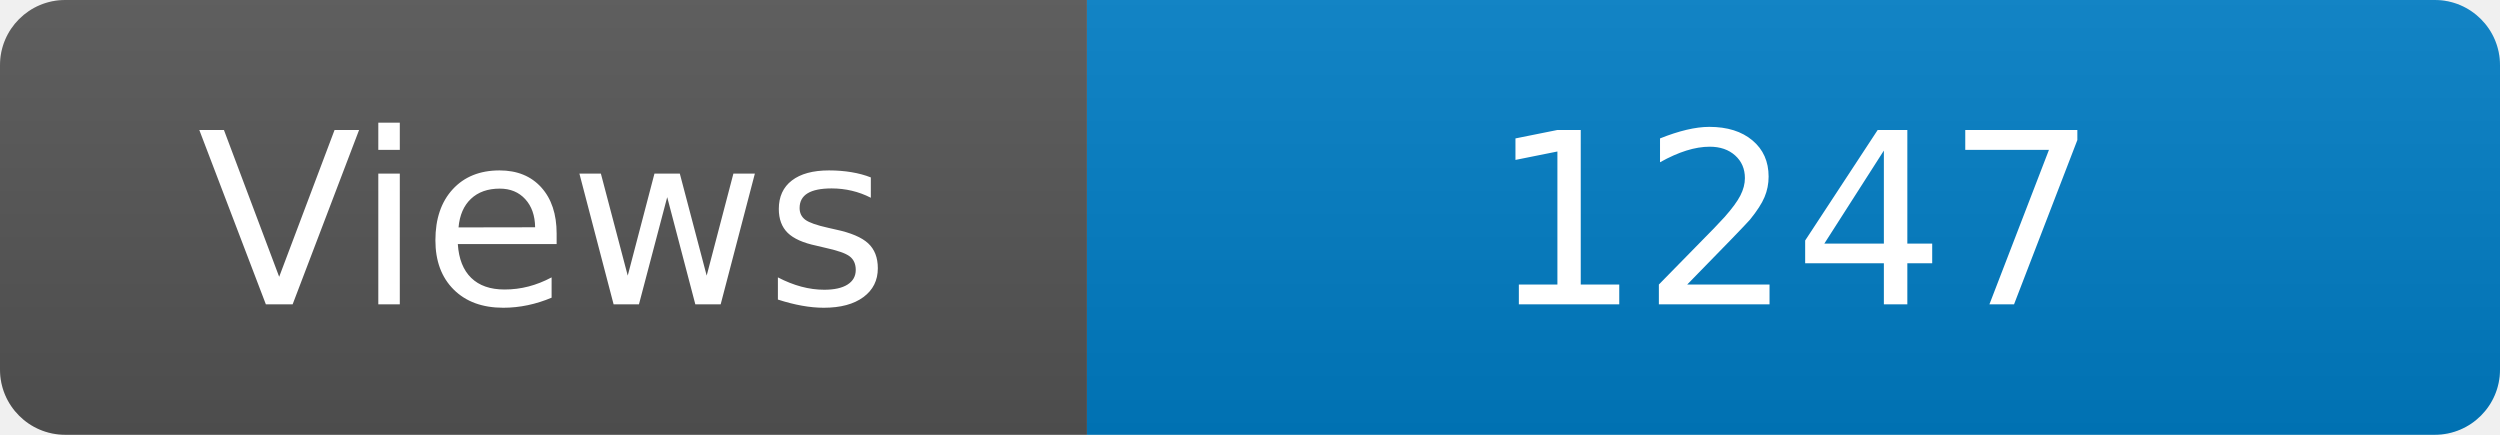
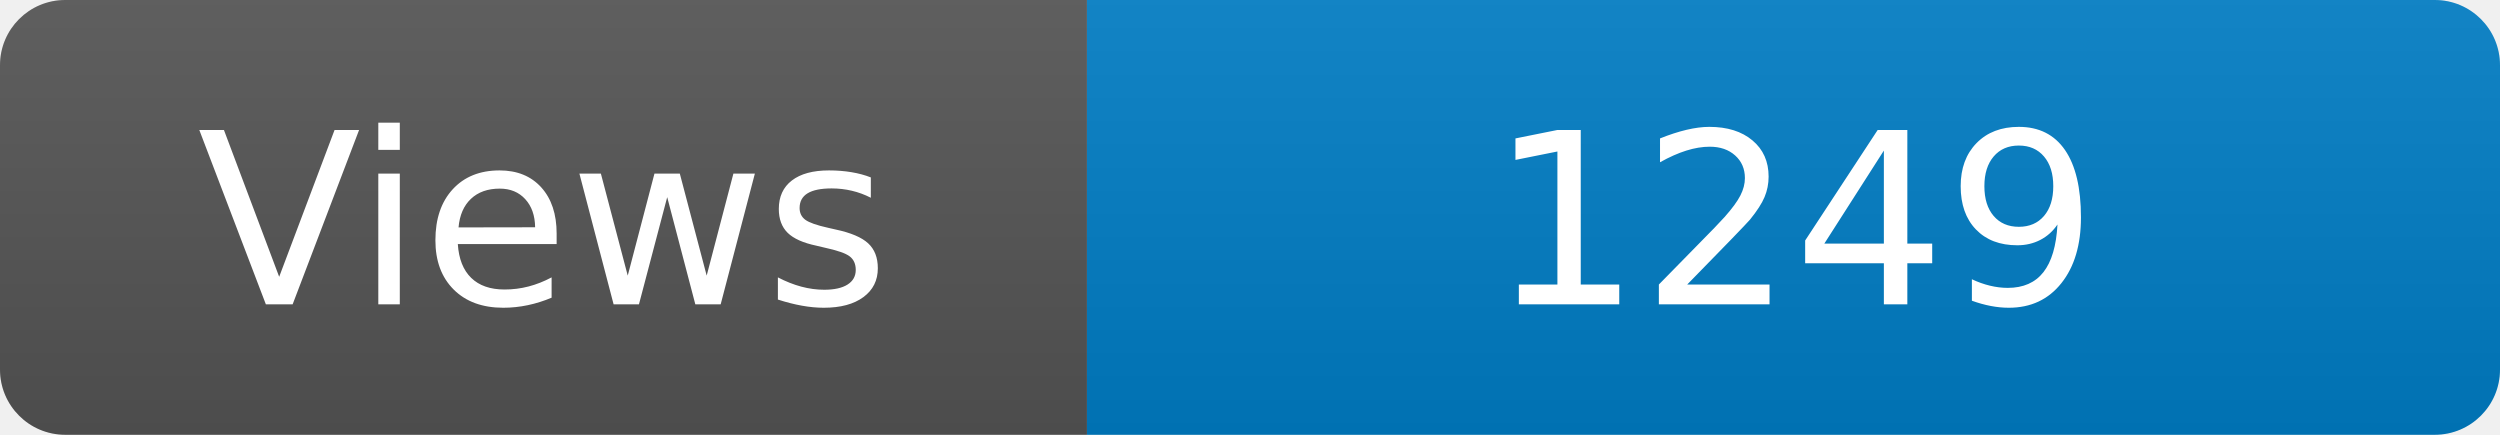
<svg xmlns="http://www.w3.org/2000/svg" width="115" height="20" role="img" aria-label="Maintained?: yes">
  <linearGradient id="s" x2="0" y2="100%">
    <stop offset="0" stop-color="#bbb" stop-opacity=".1" />
    <stop offset="1" stop-opacity=".1" />
  </linearGradient>
  <clipPath id="r">
    <rect width="115" height="20" rx="3" fill="#fff" />
  </clipPath>
  <g clip-path="url(#r)">
    <rect width="50" height="20" fill="#555" />
    <rect x="50" width="160" height="20" fill="#007ec6" />
    <rect width="115" height="20" fill="url(#s)" />
  </g>
  <g fill="#fff" text-anchor="middle" font-family="Verdana,Geneva,DejaVu Sans,sans-serif" font-size="110">
    <text x="250" y="140" transform="scale(.1)" fill="#fff">Views</text>
-     <text x="825" y="140" transform="scale(.1)" fill="#fff">1247</text>
+     <text x="825" y="140" transform="scale(.1)" fill="#fff">1249</text>
  </g>
</svg>
